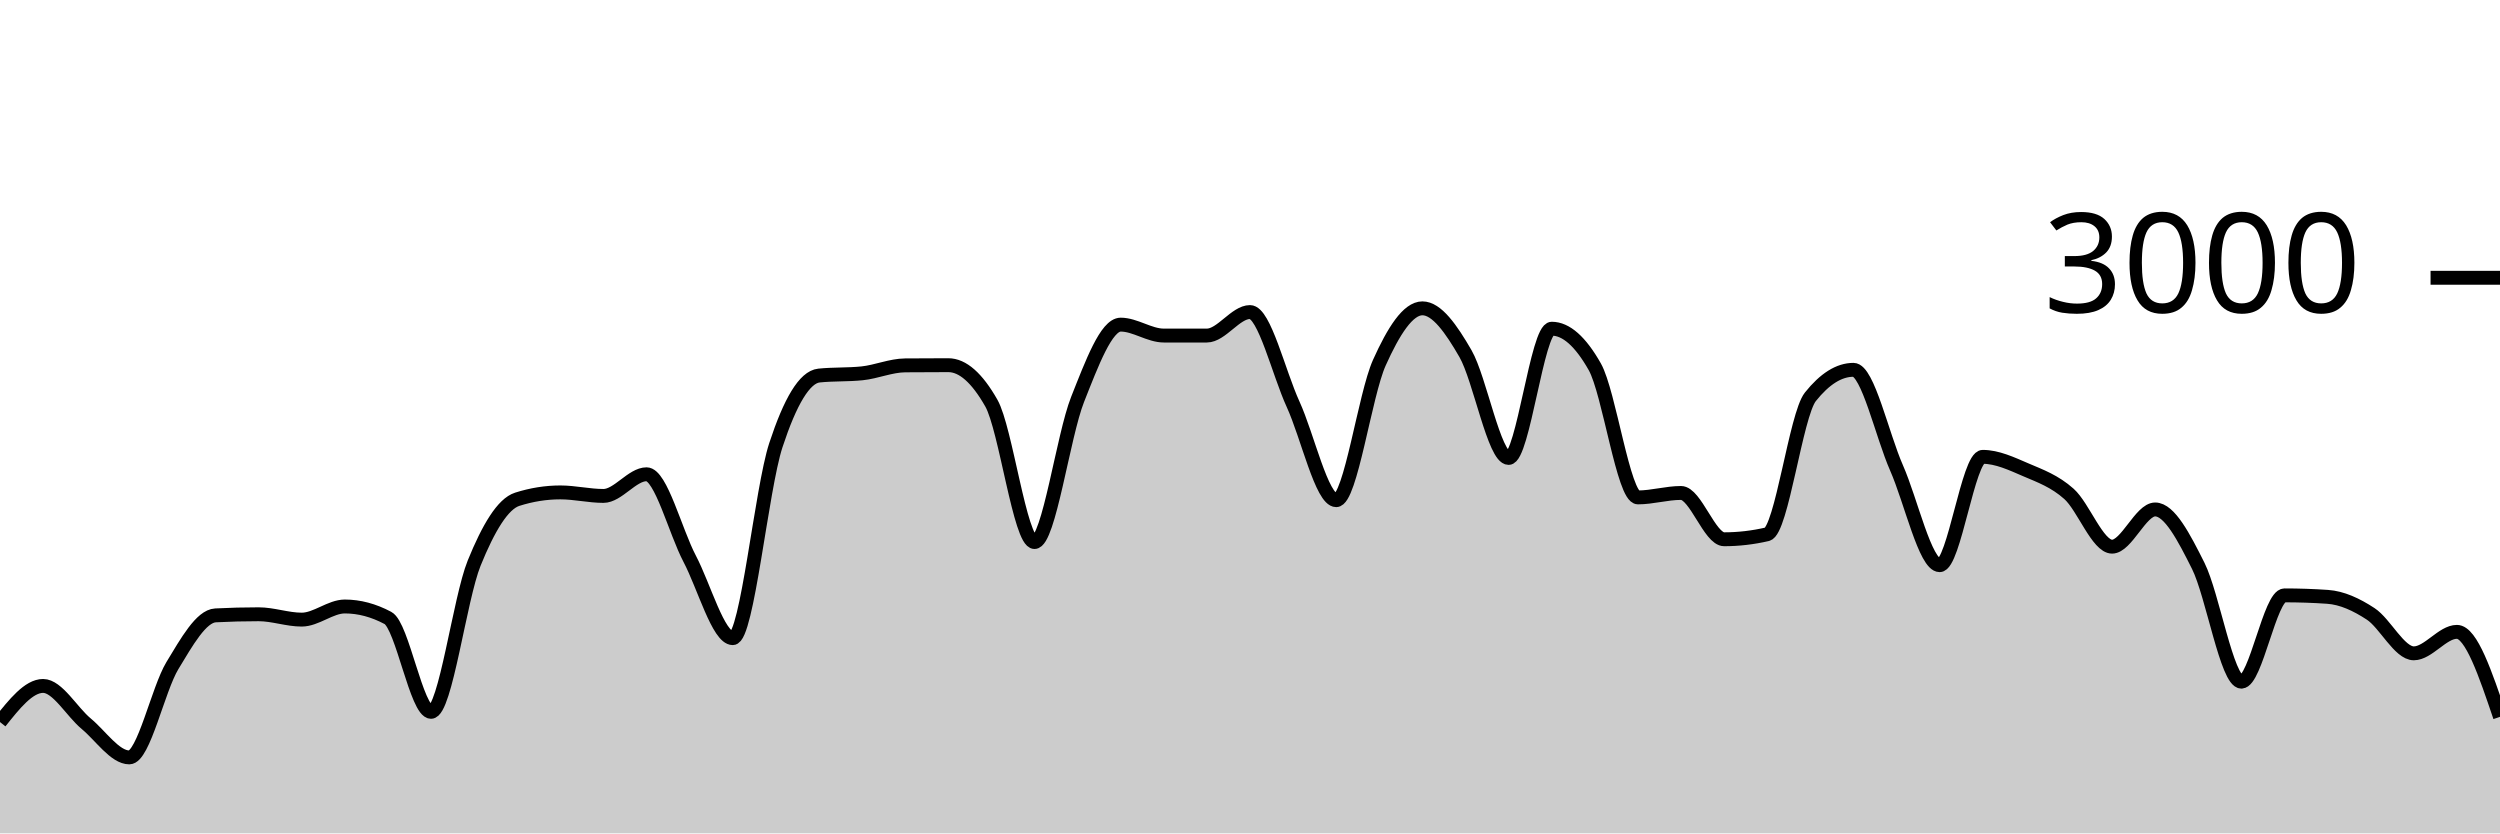
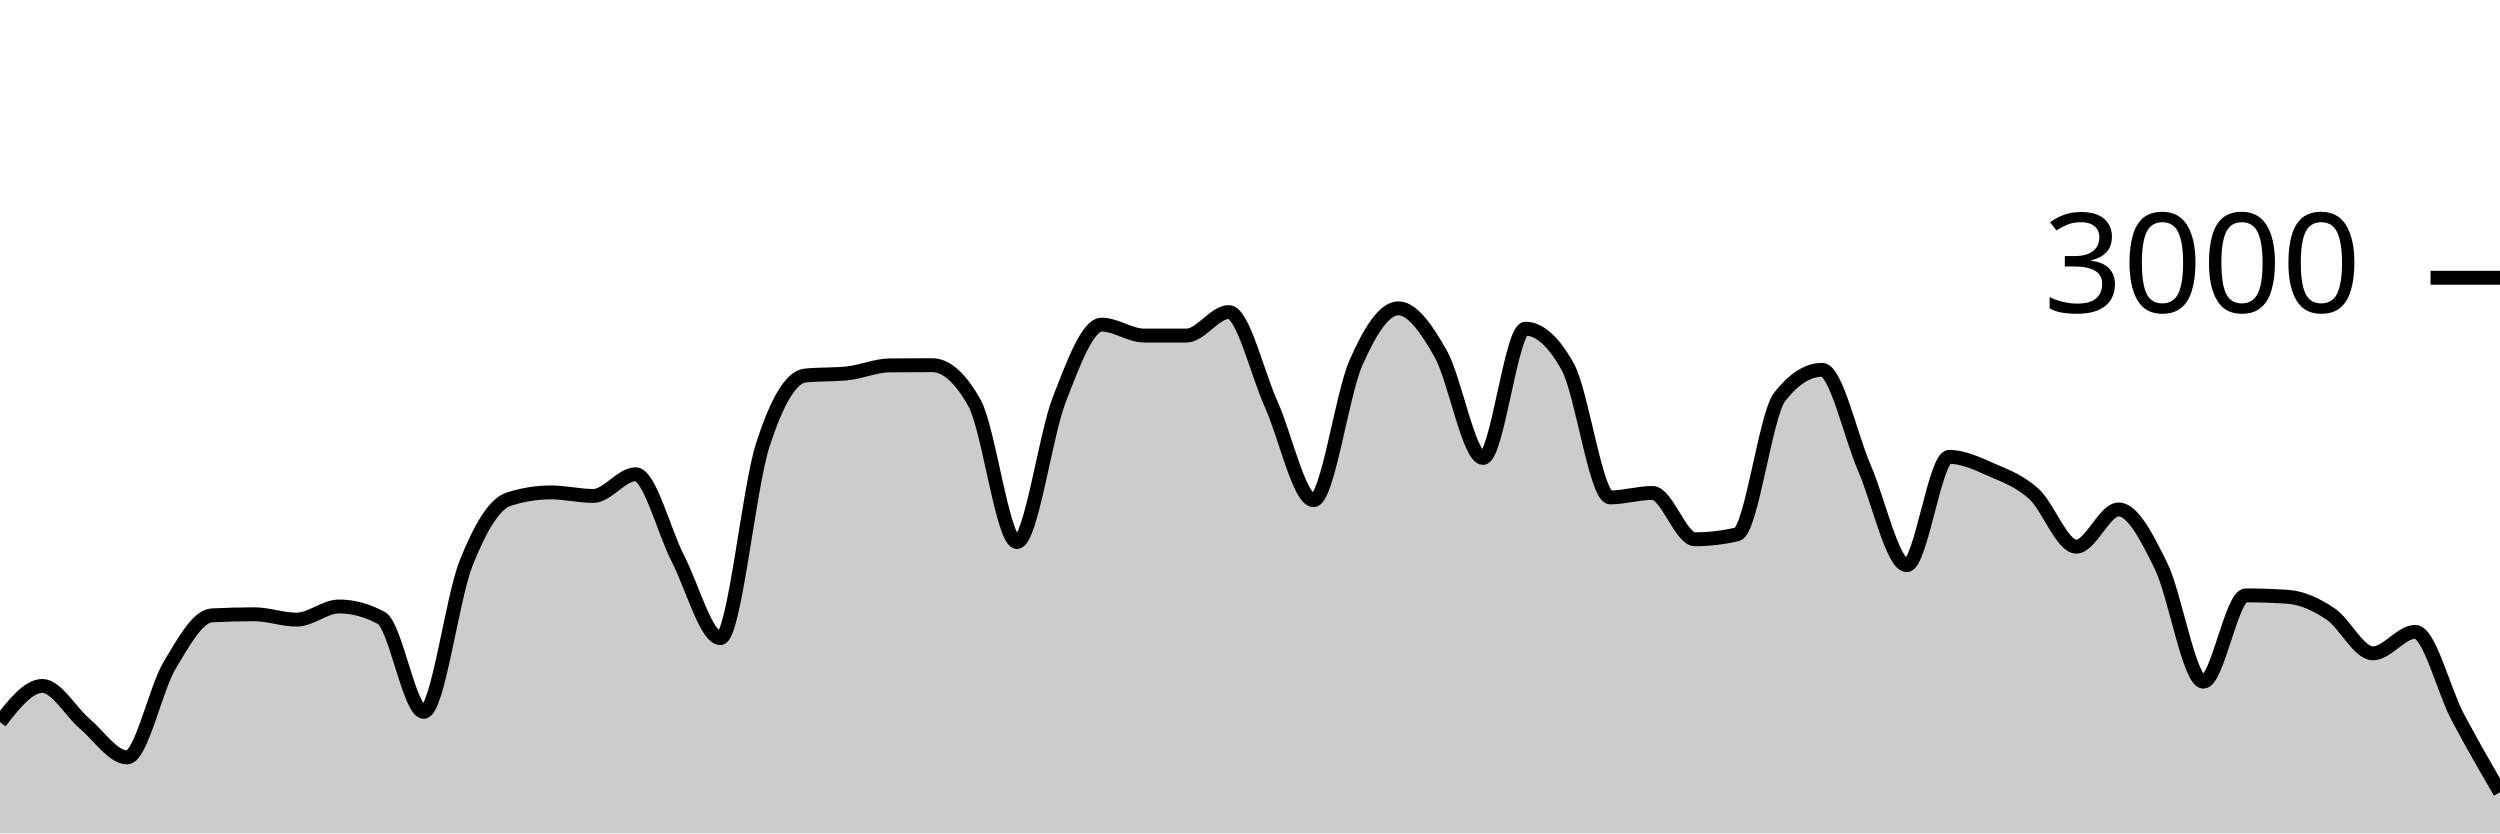
<svg xmlns="http://www.w3.org/2000/svg" viewBox="0 0 180 60">
  <g transform="translate(0,20)">
-     <path class="area" fill="rgba(0, 0, 0, 0.2)" d="M0,31.987C1.034,30.687,2.069,29.387,3.103,29.387C4.138,29.387,5.172,31.249,6.207,32.107C7.241,32.964,8.276,34.533,9.31,34.533C10.345,34.533,11.379,29.624,12.414,27.92C13.448,26.216,14.483,24.36,15.517,24.307C16.552,24.253,17.586,24.227,18.621,24.227C19.655,24.227,20.69,24.613,21.724,24.613C22.759,24.613,23.793,23.667,24.828,23.667C25.862,23.667,26.897,23.942,27.931,24.493C28.966,25.044,30,31.253,31.034,31.253C32.069,31.253,33.103,23.098,34.138,20.547C35.172,17.996,36.207,16.276,37.241,15.947C38.276,15.618,39.31,15.453,40.345,15.453C41.379,15.453,42.414,15.707,43.448,15.707C44.483,15.707,45.517,14.147,46.552,14.147C47.586,14.147,48.621,18.26,49.655,20.227C50.69,22.193,51.724,25.947,52.759,25.947C53.793,25.947,54.828,15.204,55.862,12.053C56.897,8.902,57.931,7.147,58.966,7.04C60,6.933,61.034,6.987,62.069,6.88C63.103,6.773,64.138,6.316,65.172,6.307C66.207,6.298,67.241,6.293,68.276,6.293C69.31,6.293,70.345,7.204,71.379,9.027C72.414,10.849,73.448,19.027,74.483,19.027C75.517,19.027,76.552,11.369,77.586,8.76C78.621,6.151,79.655,3.373,80.69,3.373C81.724,3.373,82.759,4.16,83.793,4.16C84.828,4.16,85.862,4.16,86.897,4.16C87.931,4.16,88.966,2.467,90,2.467C91.034,2.467,92.069,6.849,93.103,9.107C94.138,11.364,95.172,16.013,96.207,16.013C97.241,16.013,98.276,8.422,99.31,6.12C100.345,3.818,101.379,2.2,102.414,2.2C103.448,2.2,104.483,3.671,105.517,5.467C106.552,7.262,107.586,12.973,108.621,12.973C109.655,12.973,110.69,3.667,111.724,3.667C112.759,3.667,113.793,4.582,114.828,6.413C115.862,8.244,116.897,15.813,117.931,15.813C118.966,15.813,120,15.493,121.034,15.493C122.069,15.493,123.103,18.827,124.138,18.827C125.172,18.827,126.207,18.707,127.241,18.467C128.276,18.227,129.31,9.871,130.345,8.573C131.379,7.276,132.414,6.627,133.448,6.627C134.483,6.627,135.517,11.349,136.552,13.693C137.586,16.038,138.621,20.693,139.655,20.693C140.69,20.693,141.724,12.893,142.759,12.893C143.793,12.893,144.828,13.382,145.862,13.827C146.897,14.271,147.931,14.638,148.966,15.56C150,16.482,151.034,19.36,152.069,19.36C153.103,19.36,154.138,16.68,155.172,16.68C156.207,16.68,157.241,18.68,158.276,20.747C159.31,22.813,160.345,29.08,161.379,29.08C162.414,29.08,163.448,22.867,164.483,22.867C165.517,22.867,166.552,22.902,167.586,22.973C168.621,23.044,169.655,23.522,170.69,24.2C171.724,24.878,172.759,27.04,173.793,27.04C174.828,27.04,175.862,25.493,176.897,25.493C177.931,25.493,178.966,28.553,180,31.613L180,40C178.966,40,177.931,40,176.897,40C175.862,40,174.828,40,173.793,40C172.759,40,171.724,40,170.69,40C169.655,40,168.621,40,167.586,40C166.552,40,165.517,40,164.483,40C163.448,40,162.414,40,161.379,40C160.345,40,159.31,40,158.276,40C157.241,40,156.207,40,155.172,40C154.138,40,153.103,40,152.069,40C151.034,40,150,40,148.966,40C147.931,40,146.897,40,145.862,40C144.828,40,143.793,40,142.759,40C141.724,40,140.69,40,139.655,40C138.621,40,137.586,40,136.552,40C135.517,40,134.483,40,133.448,40C132.414,40,131.379,40,130.345,40C129.31,40,128.276,40,127.241,40C126.207,40,125.172,40,124.138,40C123.103,40,122.069,40,121.034,40C120,40,118.966,40,117.931,40C116.897,40,115.862,40,114.828,40C113.793,40,112.759,40,111.724,40C110.69,40,109.655,40,108.621,40C107.586,40,106.552,40,105.517,40C104.483,40,103.448,40,102.414,40C101.379,40,100.345,40,99.31,40C98.276,40,97.241,40,96.207,40C95.172,40,94.138,40,93.103,40C92.069,40,91.034,40,90,40C88.966,40,87.931,40,86.897,40C85.862,40,84.828,40,83.793,40C82.759,40,81.724,40,80.69,40C79.655,40,78.621,40,77.586,40C76.552,40,75.517,40,74.483,40C73.448,40,72.414,40,71.379,40C70.345,40,69.31,40,68.276,40C67.241,40,66.207,40,65.172,40C64.138,40,63.103,40,62.069,40C61.034,40,60,40,58.966,40C57.931,40,56.897,40,55.862,40C54.828,40,53.793,40,52.759,40C51.724,40,50.69,40,49.655,40C48.621,40,47.586,40,46.552,40C45.517,40,44.483,40,43.448,40C42.414,40,41.379,40,40.345,40C39.31,40,38.276,40,37.241,40C36.207,40,35.172,40,34.138,40C33.103,40,32.069,40,31.034,40C30,40,28.966,40,27.931,40C26.897,40,25.862,40,24.828,40C23.793,40,22.759,40,21.724,40C20.69,40,19.655,40,18.621,40C17.586,40,16.552,40,15.517,40C14.483,40,13.448,40,12.414,40C11.379,40,10.345,40,9.31,40C8.276,40,7.241,40,6.207,40C5.172,40,4.138,40,3.103,40C2.069,40,1.034,40,0,40Z" />
-     <path class="line" stroke="black" fill="none" d="M0,31.987C1.034,30.687,2.069,29.387,3.103,29.387C4.138,29.387,5.172,31.249,6.207,32.107C7.241,32.964,8.276,34.533,9.31,34.533C10.345,34.533,11.379,29.624,12.414,27.92C13.448,26.216,14.483,24.36,15.517,24.307C16.552,24.253,17.586,24.227,18.621,24.227C19.655,24.227,20.69,24.613,21.724,24.613C22.759,24.613,23.793,23.667,24.828,23.667C25.862,23.667,26.897,23.942,27.931,24.493C28.966,25.044,30,31.253,31.034,31.253C32.069,31.253,33.103,23.098,34.138,20.547C35.172,17.996,36.207,16.276,37.241,15.947C38.276,15.618,39.31,15.453,40.345,15.453C41.379,15.453,42.414,15.707,43.448,15.707C44.483,15.707,45.517,14.147,46.552,14.147C47.586,14.147,48.621,18.26,49.655,20.227C50.69,22.193,51.724,25.947,52.759,25.947C53.793,25.947,54.828,15.204,55.862,12.053C56.897,8.902,57.931,7.147,58.966,7.04C60,6.933,61.034,6.987,62.069,6.88C63.103,6.773,64.138,6.316,65.172,6.307C66.207,6.298,67.241,6.293,68.276,6.293C69.31,6.293,70.345,7.204,71.379,9.027C72.414,10.849,73.448,19.027,74.483,19.027C75.517,19.027,76.552,11.369,77.586,8.76C78.621,6.151,79.655,3.373,80.69,3.373C81.724,3.373,82.759,4.16,83.793,4.16C84.828,4.16,85.862,4.16,86.897,4.16C87.931,4.16,88.966,2.467,90,2.467C91.034,2.467,92.069,6.849,93.103,9.107C94.138,11.364,95.172,16.013,96.207,16.013C97.241,16.013,98.276,8.422,99.31,6.12C100.345,3.818,101.379,2.2,102.414,2.2C103.448,2.2,104.483,3.671,105.517,5.467C106.552,7.262,107.586,12.973,108.621,12.973C109.655,12.973,110.69,3.667,111.724,3.667C112.759,3.667,113.793,4.582,114.828,6.413C115.862,8.244,116.897,15.813,117.931,15.813C118.966,15.813,120,15.493,121.034,15.493C122.069,15.493,123.103,18.827,124.138,18.827C125.172,18.827,126.207,18.707,127.241,18.467C128.276,18.227,129.31,9.871,130.345,8.573C131.379,7.276,132.414,6.627,133.448,6.627C134.483,6.627,135.517,11.349,136.552,13.693C137.586,16.038,138.621,20.693,139.655,20.693C140.69,20.693,141.724,12.893,142.759,12.893C143.793,12.893,144.828,13.382,145.862,13.827C146.897,14.271,147.931,14.638,148.966,15.56C150,16.482,151.034,19.36,152.069,19.36C153.103,19.36,154.138,16.68,155.172,16.68C156.207,16.68,157.241,18.68,158.276,20.747C159.31,22.813,160.345,29.08,161.379,29.08C162.414,29.08,163.448,22.867,164.483,22.867C165.517,22.867,166.552,22.902,167.586,22.973C168.621,23.044,169.655,23.522,170.69,24.2C171.724,24.878,172.759,27.04,173.793,27.04C174.828,27.04,175.862,25.493,176.897,25.493C177.931,25.493,178.966,28.553,180,31.613" />
+     <path class="area" fill="rgba(0, 0, 0, 0.2)" d="M0,31.987C1.017,30.687,2.034,29.387,3.051,29.387C4.068,29.387,5.085,31.249,6.102,32.107C7.119,32.964,8.136,34.533,9.153,34.533C10.169,34.533,11.186,29.624,12.203,27.92C13.22,26.216,14.237,24.36,15.254,24.307C16.271,24.253,17.288,24.227,18.305,24.227C19.322,24.227,20.339,24.613,21.356,24.613C22.373,24.613,23.39,23.667,24.407,23.667C25.424,23.667,26.441,23.942,27.458,24.493C28.475,25.044,29.492,31.253,30.508,31.253C31.525,31.253,32.542,23.098,33.559,20.547C34.576,17.996,35.593,16.276,36.61,15.947C37.627,15.618,38.644,15.453,39.661,15.453C40.678,15.453,41.695,15.707,42.712,15.707C43.729,15.707,44.746,14.147,45.763,14.147C46.78,14.147,47.797,18.26,48.814,20.227C49.831,22.193,50.847,25.947,51.864,25.947C52.881,25.947,53.898,15.204,54.915,12.053C55.932,8.902,56.949,7.147,57.966,7.04C58.983,6.933,60,6.987,61.017,6.88C62.034,6.773,63.051,6.316,64.068,6.307C65.085,6.298,66.102,6.293,67.119,6.293C68.136,6.293,69.153,7.204,70.169,9.027C71.186,10.849,72.203,19.027,73.22,19.027C74.237,19.027,75.254,11.369,76.271,8.76C77.288,6.151,78.305,3.373,79.322,3.373C80.339,3.373,81.356,4.16,82.373,4.16C83.39,4.16,84.407,4.16,85.424,4.16C86.441,4.16,87.458,2.467,88.475,2.467C89.492,2.467,90.508,6.849,91.525,9.107C92.542,11.364,93.559,16.013,94.576,16.013C95.593,16.013,96.61,8.422,97.627,6.12C98.644,3.818,99.661,2.2,100.678,2.2C101.695,2.2,102.712,3.671,103.729,5.467C104.746,7.262,105.763,12.973,106.78,12.973C107.797,12.973,108.814,3.667,109.831,3.667C110.847,3.667,111.864,4.582,112.881,6.413C113.898,8.244,114.915,15.813,115.932,15.813C116.949,15.813,117.966,15.493,118.983,15.493C120,15.493,121.017,18.827,122.034,18.827C123.051,18.827,124.068,18.707,125.085,18.467C126.102,18.227,127.119,9.871,128.136,8.573C129.153,7.276,130.169,6.627,131.186,6.627C132.203,6.627,133.22,11.349,134.237,13.693C135.254,16.038,136.271,20.693,137.288,20.693C138.305,20.693,139.322,12.893,140.339,12.893C141.356,12.893,142.373,13.382,143.39,13.827C144.407,14.271,145.424,14.638,146.441,15.56C147.458,16.482,148.475,19.36,149.492,19.36C150.508,19.36,151.525,16.68,152.542,16.68C153.559,16.68,154.576,18.68,155.593,20.747C156.61,22.813,157.627,29.08,158.644,29.08C159.661,29.08,160.678,22.867,161.695,22.867C162.712,22.867,163.729,22.902,164.746,22.973C165.763,23.044,166.78,23.522,167.797,24.2C168.814,24.878,169.831,27.04,170.847,27.04C171.864,27.04,172.881,25.493,173.898,25.493C174.915,25.493,175.932,29.689,176.949,31.613C177.966,33.538,178.983,35.289,180,37.04L180,40C178.983,40,177.966,40,176.949,40C175.932,40,174.915,40,173.898,40C172.881,40,171.864,40,170.847,40C169.831,40,168.814,40,167.797,40C166.78,40,165.763,40,164.746,40C163.729,40,162.712,40,161.695,40C160.678,40,159.661,40,158.644,40C157.627,40,156.61,40,155.593,40C154.576,40,153.559,40,152.542,40C151.525,40,150.508,40,149.492,40C148.475,40,147.458,40,146.441,40C145.424,40,144.407,40,143.39,40C142.373,40,141.356,40,140.339,40C139.322,40,138.305,40,137.288,40C136.271,40,135.254,40,134.237,40C133.22,40,132.203,40,131.186,40C130.169,40,129.153,40,128.136,40C127.119,40,126.102,40,125.085,40C124.068,40,123.051,40,122.034,40C121.017,40,120,40,118.983,40C117.966,40,116.949,40,115.932,40C114.915,40,113.898,40,112.881,40C111.864,40,110.847,40,109.831,40C108.814,40,107.797,40,106.78,40C105.763,40,104.746,40,103.729,40C102.712,40,101.695,40,100.678,40C99.661,40,98.644,40,97.627,40C96.61,40,95.593,40,94.576,40C93.559,40,92.542,40,91.525,40C90.508,40,89.492,40,88.475,40C87.458,40,86.441,40,85.424,40C84.407,40,83.39,40,82.373,40C81.356,40,80.339,40,79.322,40C78.305,40,77.288,40,76.271,40C75.254,40,74.237,40,73.22,40C72.203,40,71.186,40,70.169,40C69.153,40,68.136,40,67.119,40C66.102,40,65.085,40,64.068,40C63.051,40,62.034,40,61.017,40C60,40,58.983,40,57.966,40C56.949,40,55.932,40,54.915,40C53.898,40,52.881,40,51.864,40C50.847,40,49.831,40,48.814,40C47.797,40,46.78,40,45.763,40C44.746,40,43.729,40,42.712,40C41.695,40,40.678,40,39.661,40C38.644,40,37.627,40,36.61,40C35.593,40,34.576,40,33.559,40C32.542,40,31.525,40,30.508,40C29.492,40,28.475,40,27.458,40C26.441,40,25.424,40,24.407,40C23.39,40,22.373,40,21.356,40C20.339,40,19.322,40,18.305,40C17.288,40,16.271,40,15.254,40C14.237,40,13.22,40,12.203,40C11.186,40,10.169,40,9.153,40C8.136,40,7.119,40,6.102,40C5.085,40,4.068,40,3.051,40C2.034,40,1.017,40,0,40Z" />
+     <path class="line" stroke="black" fill="none" d="M0,31.987C1.017,30.687,2.034,29.387,3.051,29.387C4.068,29.387,5.085,31.249,6.102,32.107C7.119,32.964,8.136,34.533,9.153,34.533C10.169,34.533,11.186,29.624,12.203,27.92C13.22,26.216,14.237,24.36,15.254,24.307C16.271,24.253,17.288,24.227,18.305,24.227C19.322,24.227,20.339,24.613,21.356,24.613C22.373,24.613,23.39,23.667,24.407,23.667C25.424,23.667,26.441,23.942,27.458,24.493C28.475,25.044,29.492,31.253,30.508,31.253C31.525,31.253,32.542,23.098,33.559,20.547C34.576,17.996,35.593,16.276,36.61,15.947C37.627,15.618,38.644,15.453,39.661,15.453C40.678,15.453,41.695,15.707,42.712,15.707C43.729,15.707,44.746,14.147,45.763,14.147C46.78,14.147,47.797,18.26,48.814,20.227C49.831,22.193,50.847,25.947,51.864,25.947C52.881,25.947,53.898,15.204,54.915,12.053C55.932,8.902,56.949,7.147,57.966,7.04C58.983,6.933,60,6.987,61.017,6.88C62.034,6.773,63.051,6.316,64.068,6.307C65.085,6.298,66.102,6.293,67.119,6.293C68.136,6.293,69.153,7.204,70.169,9.027C71.186,10.849,72.203,19.027,73.22,19.027C74.237,19.027,75.254,11.369,76.271,8.76C77.288,6.151,78.305,3.373,79.322,3.373C80.339,3.373,81.356,4.16,82.373,4.16C83.39,4.16,84.407,4.16,85.424,4.16C86.441,4.16,87.458,2.467,88.475,2.467C89.492,2.467,90.508,6.849,91.525,9.107C92.542,11.364,93.559,16.013,94.576,16.013C95.593,16.013,96.61,8.422,97.627,6.12C98.644,3.818,99.661,2.2,100.678,2.2C101.695,2.2,102.712,3.671,103.729,5.467C104.746,7.262,105.763,12.973,106.78,12.973C107.797,12.973,108.814,3.667,109.831,3.667C110.847,3.667,111.864,4.582,112.881,6.413C113.898,8.244,114.915,15.813,115.932,15.813C116.949,15.813,117.966,15.493,118.983,15.493C120,15.493,121.017,18.827,122.034,18.827C123.051,18.827,124.068,18.707,125.085,18.467C126.102,18.227,127.119,9.871,128.136,8.573C129.153,7.276,130.169,6.627,131.186,6.627C132.203,6.627,133.22,11.349,134.237,13.693C135.254,16.038,136.271,20.693,137.288,20.693C138.305,20.693,139.322,12.893,140.339,12.893C141.356,12.893,142.373,13.382,143.39,13.827C144.407,14.271,145.424,14.638,146.441,15.56C147.458,16.482,148.475,19.36,149.492,19.36C150.508,19.36,151.525,16.68,152.542,16.68C153.559,16.68,154.576,18.68,155.593,20.747C156.61,22.813,157.627,29.08,158.644,29.08C159.661,29.08,160.678,22.867,161.695,22.867C162.712,22.867,163.729,22.902,164.746,22.973C165.763,23.044,166.78,23.522,167.797,24.2C168.814,24.878,169.831,27.04,170.847,27.04C171.864,27.04,172.881,25.493,173.898,25.493C174.915,25.493,175.932,29.689,176.949,31.613C177.966,33.538,178.983,35.289,180,37.04" />
    <path class="axis-ceiling" stroke-width="1" stroke="black" fill="none" d="M175,0L180,0" />
    <text class="axis-ceiling-label" font-family="sans-serif" text-anchor="end" font-size="10px" x="170" y="2.5">3000</text>
  </g>
</svg>
